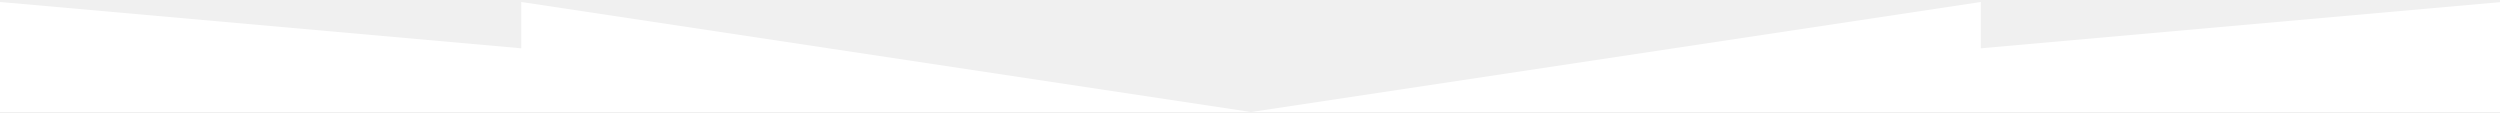
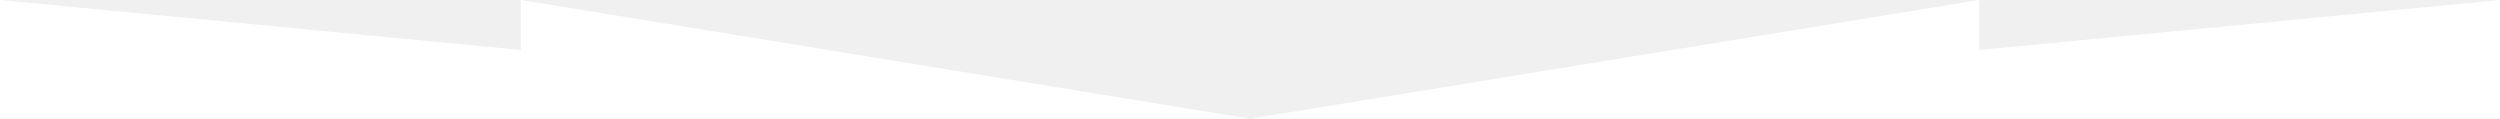
- <svg xmlns="http://www.w3.org/2000/svg" width="1200" height="54" viewBox="0 0 1200 54" fill="none">
-   <g clip-path="url(#clip0_33515_803)">
-     <path d="M0 53.772V0.956L250.208 23.195V0.956L600.5 53.772L950.792 0.956V23.195L1201 0.956V53.772H0Z" fill="white" />
-   </g>
-   <defs>
-     <clipPath id="clip0_33515_803">
-       <rect width="1200" height="52.816" fill="white" transform="translate(0 0.956268)" />
-     </clipPath>
-   </defs>
+ <svg xmlns="http://www.w3.org/2000/svg" width="1200" height="57" viewBox="0 0 1200 57" fill="none">
+   <path d="M0 57V0L250 24V0L600 57L950 0V24L1200 0V57H0Z" fill="white" />
</svg>
